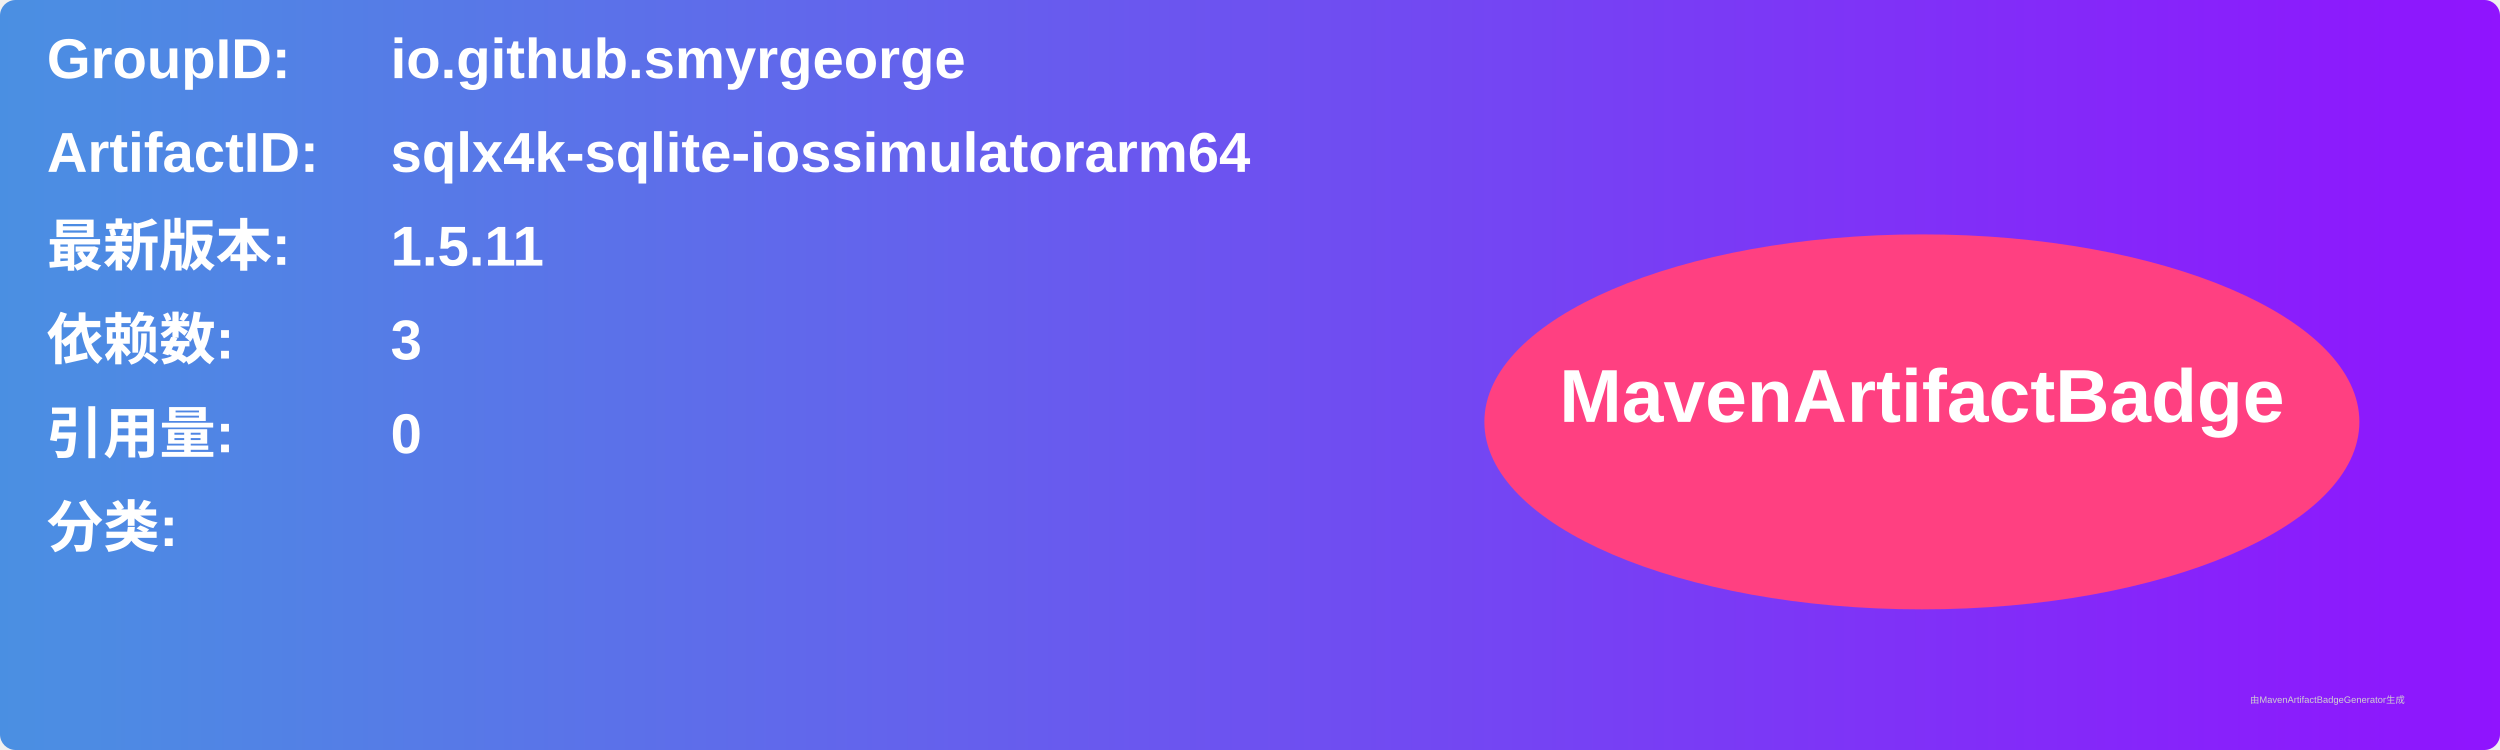
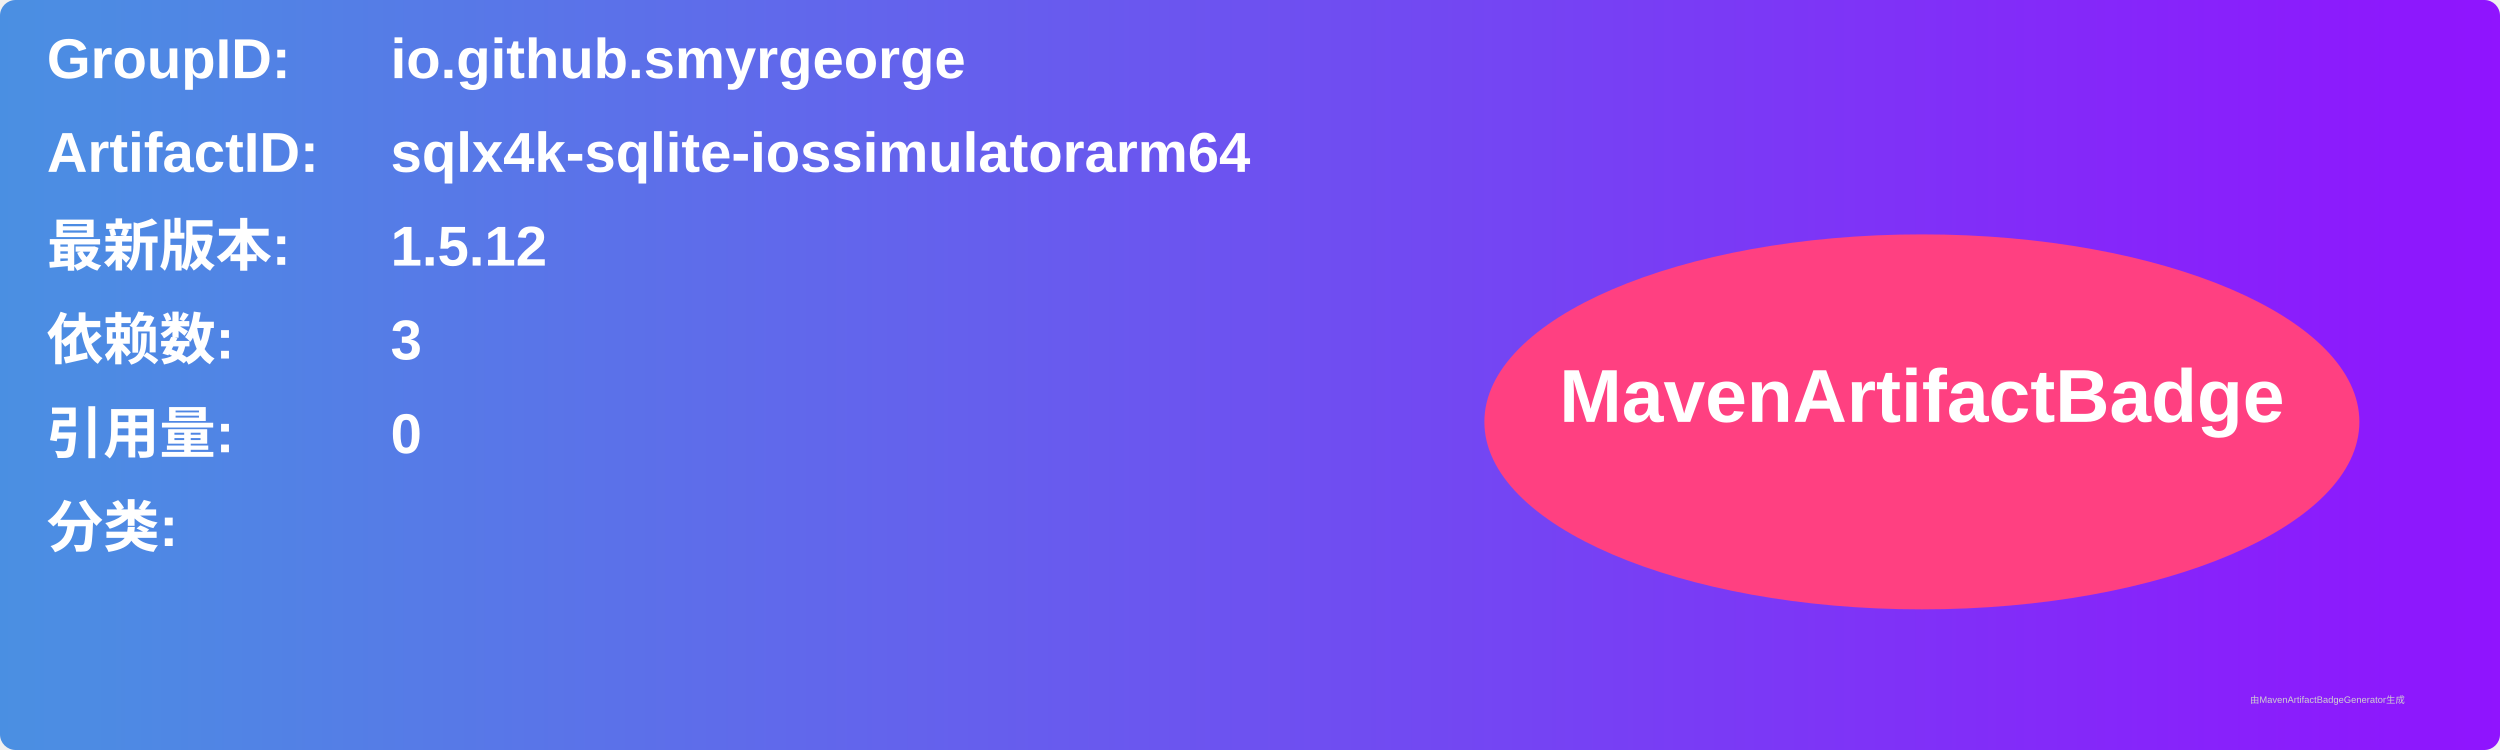
<svg xmlns="http://www.w3.org/2000/svg" width="800" height="240" viewBox="0 0 800 240">
  <linearGradient id="grad" x1="0%" y1="0%" x2="100%" y2="0%">
    <stop offset="0%" stop-color="#4a90e2" />
    <stop offset="100%" stop-color="#9013fe" />
  </linearGradient>
  <rect width="100%" height="100%" rx="5" ry="5" fill="url(#grad)" />
  <g transform="translate(15, 15)">
    <text x="0" y="10" font-family="Arial" font-size="18" fill="white" font-weight="bold" width="260">GroupID:</text>
    <text x="110" y="10" font-family="Arial" font-size="18" fill="white" font-weight="bold" width="460">io.github.smyrgeorge</text>
    <text x="0" y="40" font-family="Arial" font-size="18" fill="white" font-weight="bold" width="260">ArtifactID:</text>
    <text x="110" y="40" font-family="Arial" font-size="18" fill="white" font-weight="bold" width="460">sqlx4k-sqlite-iossimulatorarm64</text>
    <text x="0" y="70" font-family="Arial" font-size="18" fill="white" font-weight="bold">最新版本:</text>
    <text x="110" y="70" font-family="Arial" font-size="18" fill="white" font-weight="bold">
-       <tspan font-weight="bold">1.5.11</tspan>
+       <tspan font-weight="bold">1.5.12</tspan>
    </text>
    <text x="0" y="100" font-family="Arial" font-size="18" fill="white" font-weight="bold">依赖数: </text>
    <text x="110" y="100" font-family="Arial" font-size="18" fill="white">
      <tspan font-weight="bold">3</tspan>
    </text>
    <text x="0" y="130" font-family="Arial" font-size="18" fill="white" font-weight="bold">引用量: </text>
    <text x="110" y="130" font-family="Arial" font-size="18" fill="white">
      <tspan font-weight="bold">0</tspan>
    </text>
    <text x="0" y="160" font-family="Arial" font-size="18" fill="white" font-weight="bold">分类:</text>
    <text x="10" y="190" font-family="Arial" font-size="10" fill="white">
      <tspan font-weight="bold" />
    </text>
    <ellipse cx="600" cy="120" rx="140" ry="60" fill="#ff4081" />
    <text x="600" y="120" text-anchor="middle" font-family="Arial" font-size="24" fill="white" font-weight="bold">MavenArtifactBadge</text>
  </g>
  <text x="720" y="225" font-family="Arial" font-size="3" fill="#d0d0d0">由MavenArtifactBadgeGenerator生成</text>
</svg>
